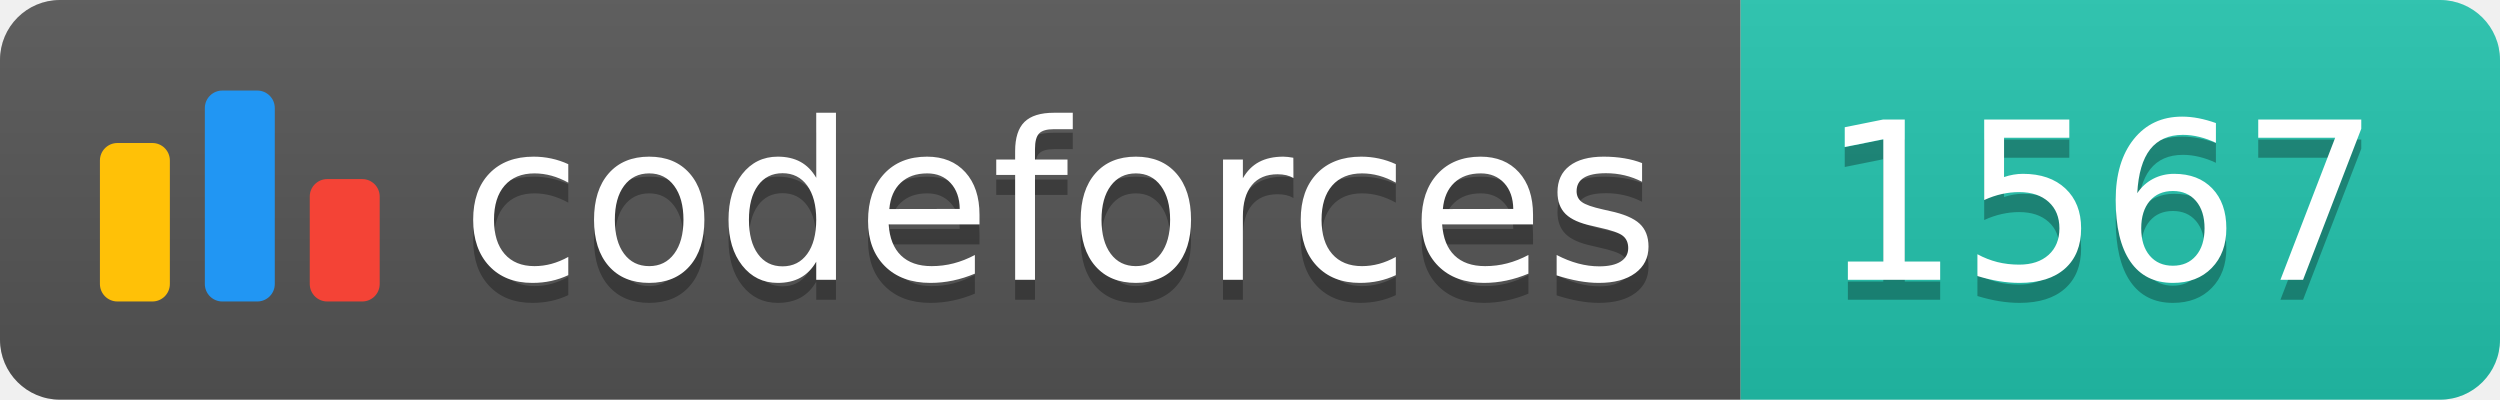
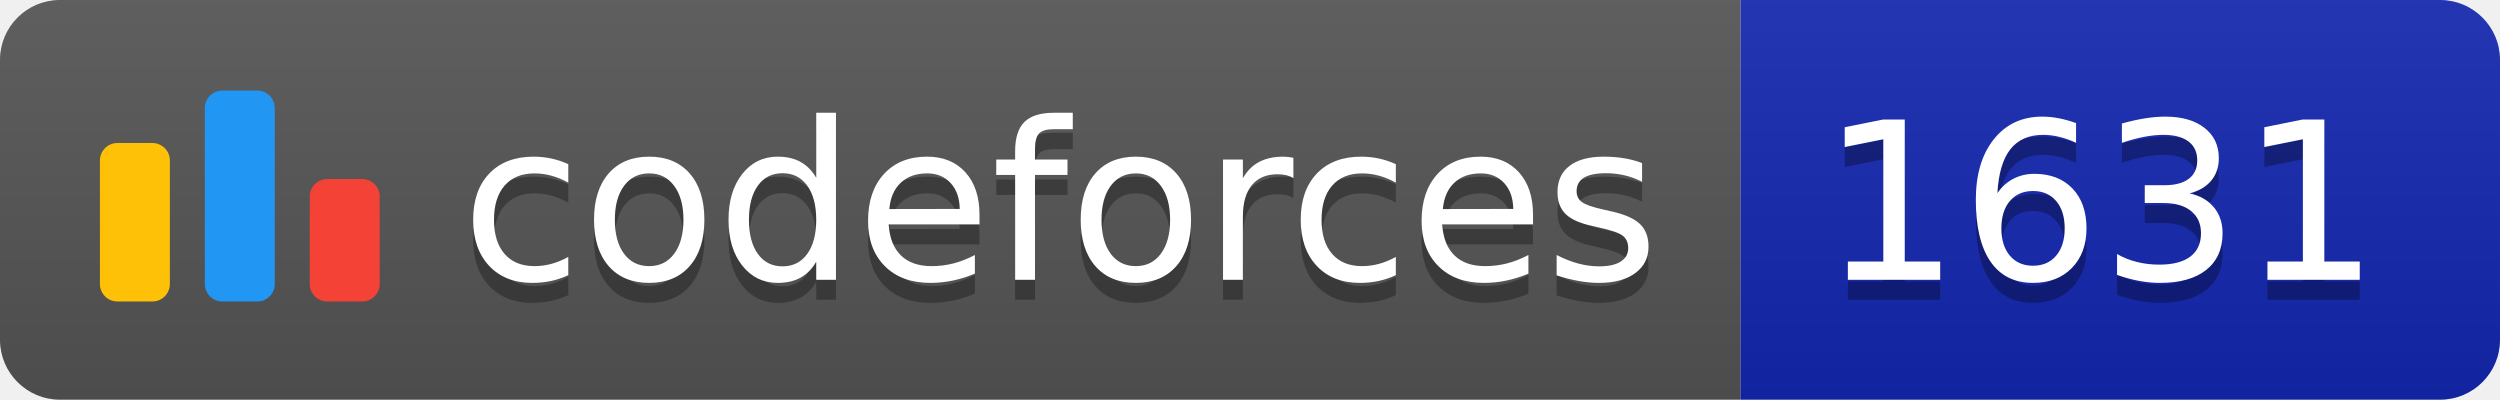
<svg xmlns="http://www.w3.org/2000/svg" width="125.1" height="20">
  <linearGradient id="smooth" x2="0" y2="100%">
    <stop offset="0" stop-color="#bbb" stop-opacity=".1" />
    <stop offset="1" stop-opacity=".1" />
  </linearGradient>
  <clipPath id="round">
    <rect width="125.1" height="20" rx="3" fill="#fff" />
  </clipPath>
  <g clip-path="url(#round)">
    <rect width="87.1" height="20" fill="#555" />
-     <rect x="87.1" width="38.0" height="20" fill="#22C4AE" />
+     <rect x="87.1" width="38.0" height="20" fill="#1427B2" />
    <rect width="125.1" height="20" fill="url(#smooth)" />
  </g>
  <g fill="#fff" text-anchor="middle" font-family="DejaVu Sans,Verdana,Geneva,sans-serif" font-size="110">
    <svg x="5" y="3" class="logo" width="14" height="14" viewBox="0 0 32 25" fill="none">
      <rect y="6" width="8" height="18.125" rx="2" fill="#FFC107" />
      <rect x="24" y="10.125" width="8" height="14" rx="2" fill="#F44336" />
      <rect x="12" width="8" height="24.125" rx="2" fill="#2196F3" />
    </svg>
    <text x="530.5" y="150" fill="#010101" fill-opacity=".3" transform="scale(0.1)" textLength="601.0" lengthAdjust="spacing">codeforces
        </text>
    <text x="530.5" y="140" transform="scale(0.1)" textLength="601.0" lengthAdjust="spacing">codeforces</text>
-     <text x="1051.0" y="150" fill="#010101" fill-opacity=".3" transform="scale(0.1)" textLength="280.0" lengthAdjust="spacing">1567
+     <text x="1051.0" y="150" fill="#010101" fill-opacity=".3" transform="scale(0.1)" textLength="280.0" lengthAdjust="spacing">1631
        </text>
-     <text x="1051.0" y="140" transform="scale(0.1)" textLength="280.0" lengthAdjust="spacing">1567</text>
+     <text x="1051.0" y="140" transform="scale(0.1)" textLength="280.0" lengthAdjust="spacing">1631</text>
  </g>
</svg>
